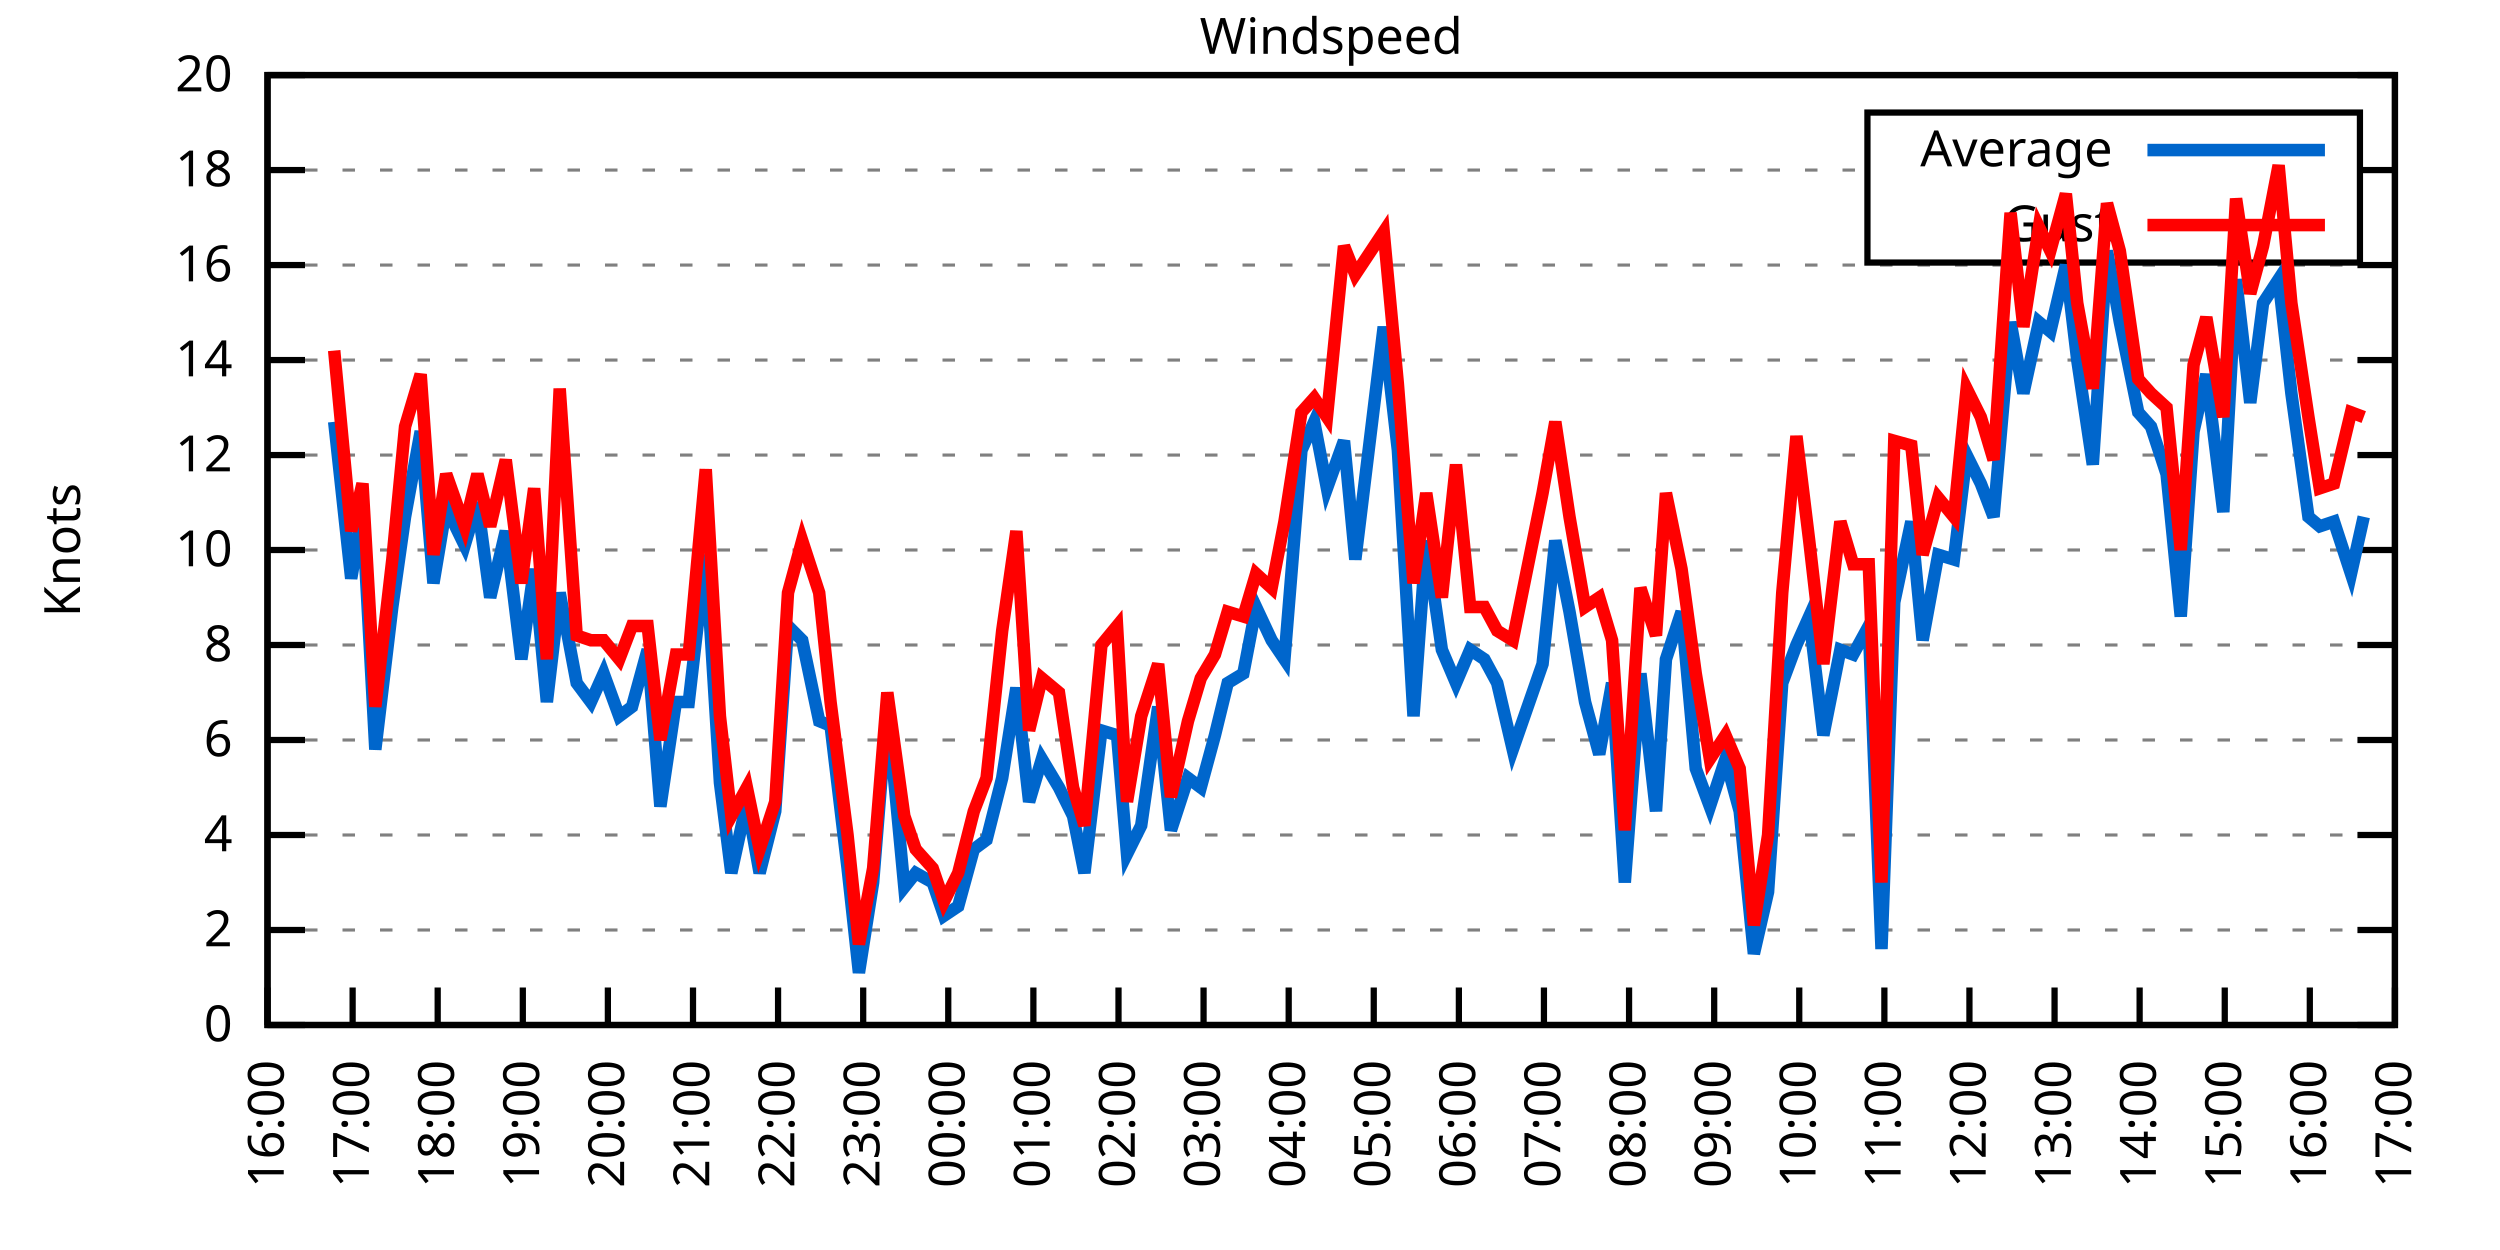
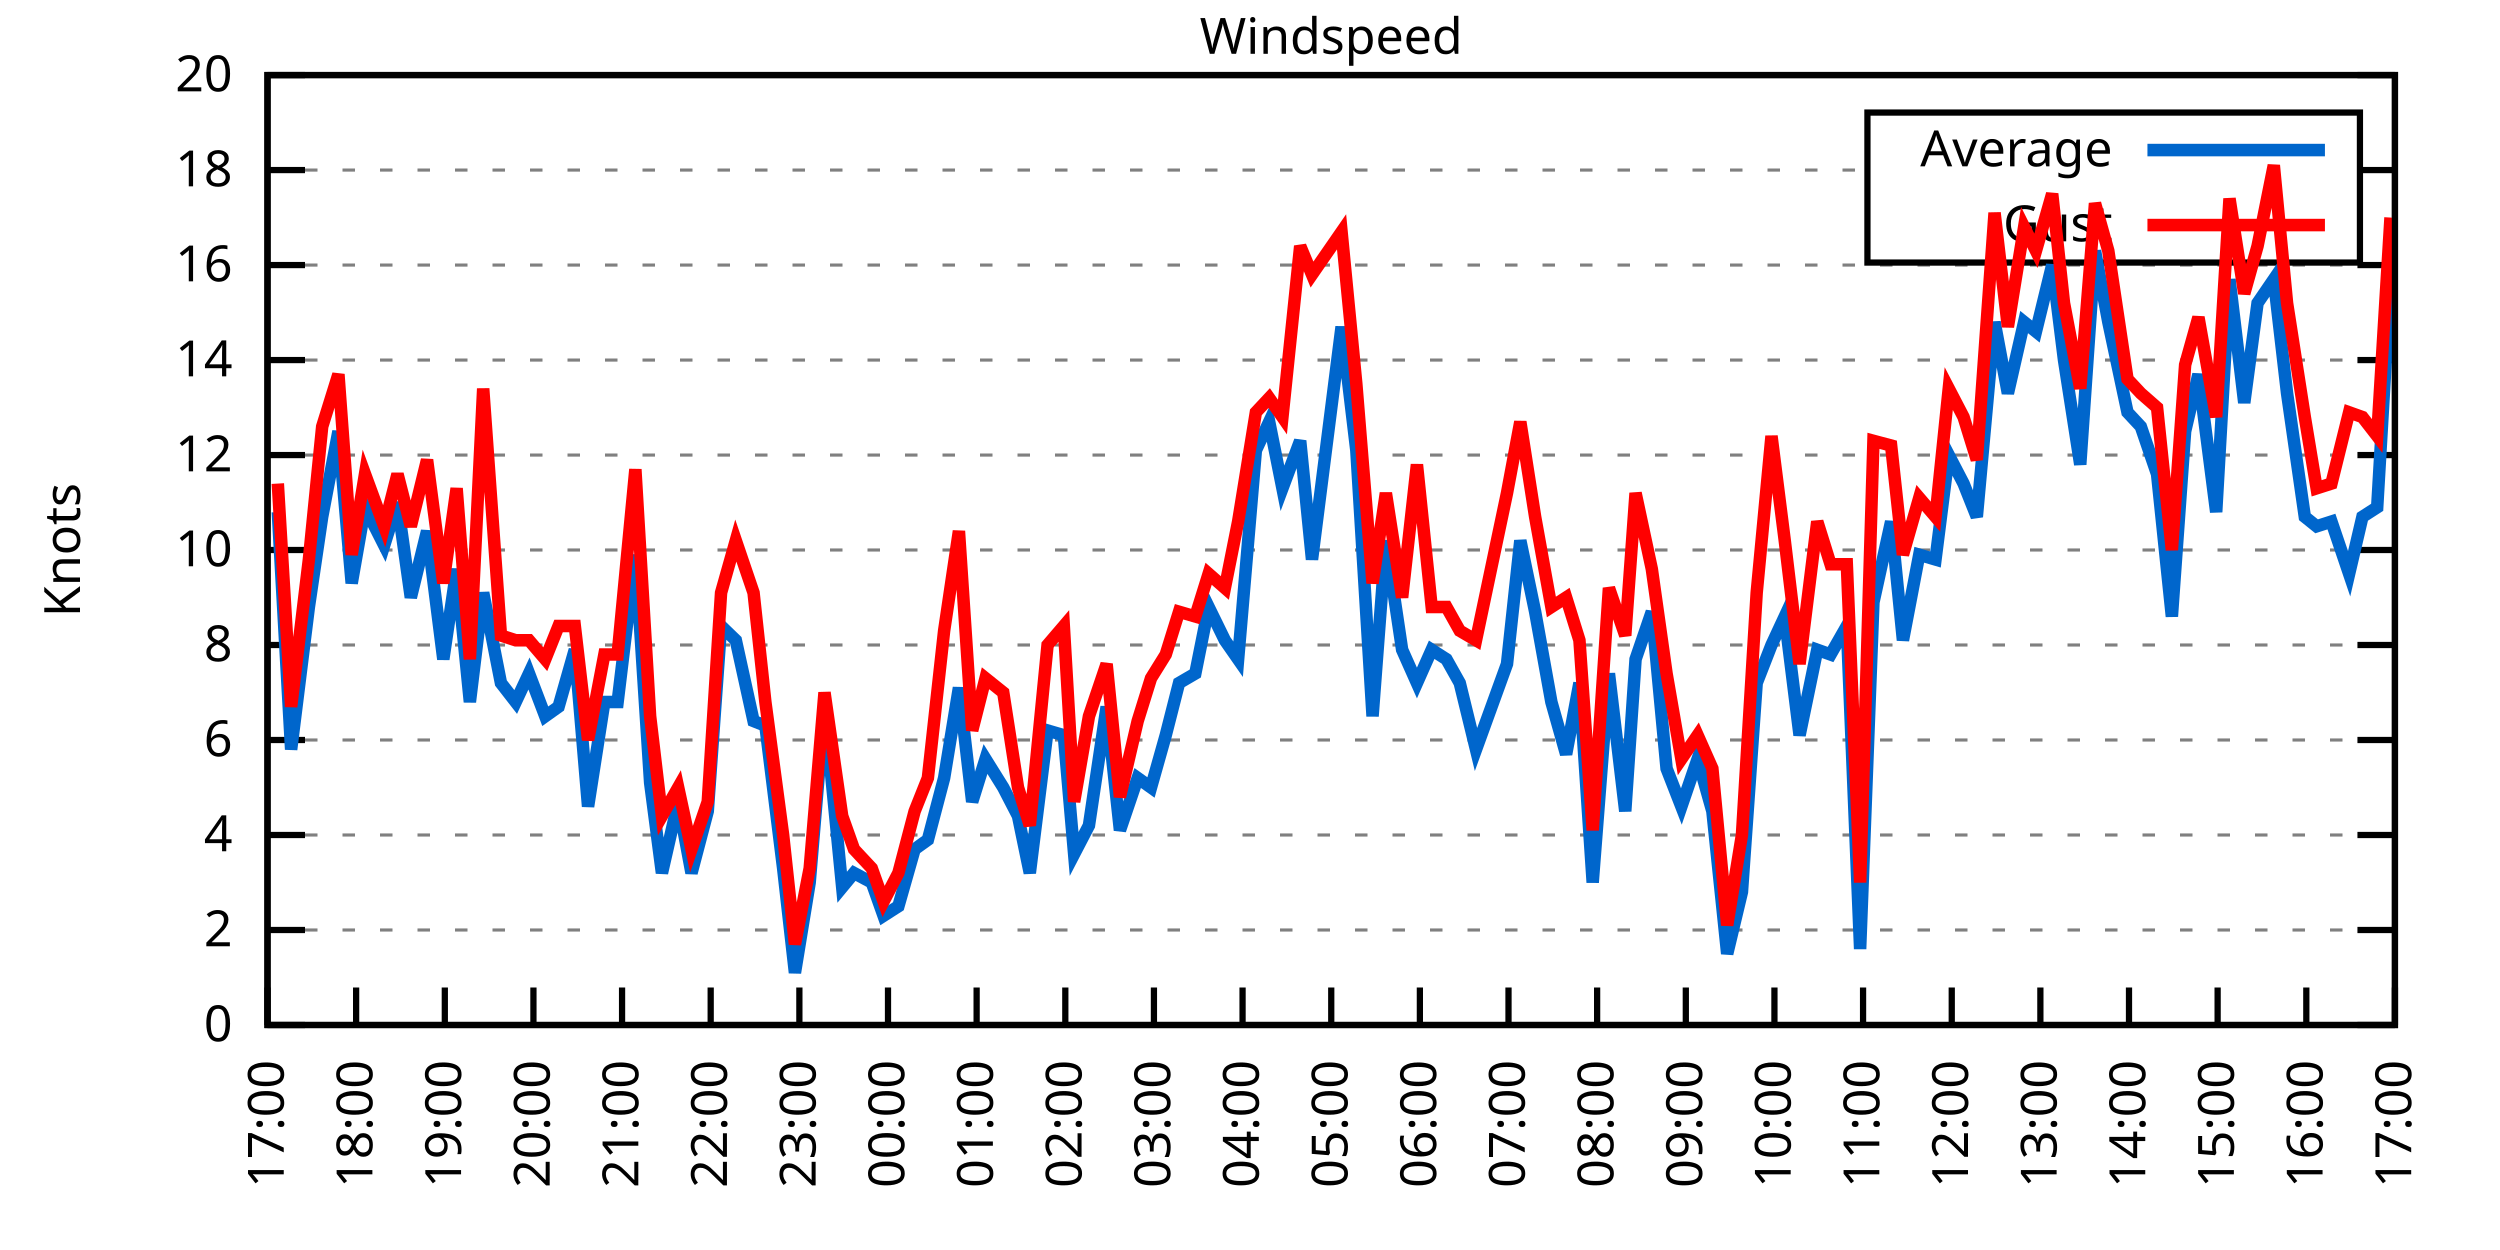
<svg xmlns="http://www.w3.org/2000/svg" xmlns:xlink="http://www.w3.org/1999/xlink" width="400" height="200" viewBox="0 0 400 200">
  <g id="gnuplot_canvas">
    <rect x="0" y="0" width="400" height="200" fill="none" />
    <defs>
      <circle id="gpDot" r="0.5" stroke-width="0.5" stroke="currentColor" />
      <path id="gpPt0" stroke-width="0.333" stroke="currentColor" d="M-1,0 h2 M0,-1 v2" />
      <path id="gpPt1" stroke-width="0.333" stroke="currentColor" d="M-1,-1 L1,1 M1,-1 L-1,1" />
      <path id="gpPt2" stroke-width="0.333" stroke="currentColor" d="M-1,0 L1,0 M0,-1 L0,1 M-1,-1 L1,1 M-1,1 L1,-1" />
      <rect id="gpPt3" stroke-width="0.333" stroke="currentColor" x="-1" y="-1" width="2" height="2" />
      <rect id="gpPt4" stroke-width="0.333" stroke="currentColor" fill="currentColor" x="-1" y="-1" width="2" height="2" />
      <circle id="gpPt5" stroke-width="0.333" stroke="currentColor" cx="0" cy="0" r="1" />
      <use xlink:href="#gpPt5" id="gpPt6" fill="currentColor" stroke="none" />
      <path id="gpPt7" stroke-width="0.333" stroke="currentColor" d="M0,-1.33 L-1.33,0.67 L1.33,0.67 z" />
      <use xlink:href="#gpPt7" id="gpPt8" fill="currentColor" stroke="none" />
      <use xlink:href="#gpPt7" id="gpPt9" stroke="currentColor" transform="rotate(180)" />
      <use xlink:href="#gpPt9" id="gpPt10" fill="currentColor" stroke="none" />
      <use xlink:href="#gpPt3" id="gpPt11" stroke="currentColor" transform="rotate(45)" />
      <use xlink:href="#gpPt11" id="gpPt12" fill="currentColor" stroke="none" />
      <path id="gpPt13" stroke-width="0.333" stroke="currentColor" d="M0,1.330 L1.265,0.411 L0.782,-1.067 L-0.782,-1.076 L-1.265,0.411 z" />
      <use xlink:href="#gpPt13" id="gpPt14" fill="currentColor" stroke="none" />
      <filter id="textbox" filterUnits="objectBoundingBox" x="0" y="0" height="1" width="1">
        <feFlood flood-color="white" flood-opacity="1" result="bgnd" />
        <feComposite in="SourceGraphic" in2="bgnd" operator="atop" />
      </filter>
      <filter id="greybox" filterUnits="objectBoundingBox" x="0" y="0" height="1" width="1">
        <feFlood flood-color="lightgrey" flood-opacity="1" result="grey" />
        <feComposite in="SourceGraphic" in2="grey" operator="atop" />
      </filter>
    </defs>
    <g fill="none" color="white" stroke="currentColor" stroke-width="1.00" stroke-linecap="butt" stroke-linejoin="miter">
</g>
    <g fill="none" color="black" stroke="currentColor" stroke-width="1.00" stroke-linecap="butt" stroke-linejoin="miter">
      <g stroke="none" shape-rendering="crispEdges">
        <polygon fill="rgb(255, 255, 255)" points="42.80,164.00 383.18,164.00 383.18,12.02 42.80,12.02 " />
      </g>
    </g>
    <g fill="none" color="black" stroke="currentColor" stroke-width="1.00" stroke-linecap="butt" stroke-linejoin="miter">
</g>
    <g fill="none" color="black" stroke="black" stroke-width="0.50" stroke-linecap="butt" stroke-linejoin="miter">
</g>
    <g fill="none" color="gray" stroke="currentColor" stroke-width="0.50" stroke-linecap="butt" stroke-linejoin="miter">
      <path stroke="gray" stroke-dasharray="2,4" class="gridline" d="M42.80,164.00 L383.19,164.00  " />
    </g>
    <g fill="none" color="gray" stroke="gray" stroke-width="1.00" stroke-linecap="butt" stroke-linejoin="miter">
</g>
    <g fill="none" color="black" stroke="currentColor" stroke-width="1.00" stroke-linecap="butt" stroke-linejoin="miter">
      <path stroke="black" d="M42.80,164.00 L48.80,164.00 M383.19,164.00 L377.19,164.00  " />
      <g transform="translate(37.20,166.60)" stroke="none" fill="black" font-family="Sans" font-size="8.00" text-anchor="end">
        <text>
          <tspan font-family="Sans"> 0</tspan>
        </text>
      </g>
    </g>
    <g fill="none" color="black" stroke="currentColor" stroke-width="1.00" stroke-linecap="butt" stroke-linejoin="miter">
</g>
    <g fill="none" color="black" stroke="black" stroke-width="0.50" stroke-linecap="butt" stroke-linejoin="miter">
</g>
    <g fill="none" color="gray" stroke="currentColor" stroke-width="0.50" stroke-linecap="butt" stroke-linejoin="miter">
      <path stroke="gray" stroke-dasharray="2,4" class="gridline" d="M42.80,148.80 L383.19,148.80  " />
    </g>
    <g fill="none" color="gray" stroke="gray" stroke-width="1.00" stroke-linecap="butt" stroke-linejoin="miter">
</g>
    <g fill="none" color="black" stroke="currentColor" stroke-width="1.00" stroke-linecap="butt" stroke-linejoin="miter">
      <path stroke="black" d="M42.80,148.80 L48.80,148.80 M383.19,148.80 L377.19,148.80  " />
      <g transform="translate(37.20,151.40)" stroke="none" fill="black" font-family="Sans" font-size="8.00" text-anchor="end">
        <text>
          <tspan font-family="Sans"> 2</tspan>
        </text>
      </g>
    </g>
    <g fill="none" color="black" stroke="currentColor" stroke-width="1.00" stroke-linecap="butt" stroke-linejoin="miter">
</g>
    <g fill="none" color="black" stroke="black" stroke-width="0.50" stroke-linecap="butt" stroke-linejoin="miter">
</g>
    <g fill="none" color="gray" stroke="currentColor" stroke-width="0.50" stroke-linecap="butt" stroke-linejoin="miter">
      <path stroke="gray" stroke-dasharray="2,4" class="gridline" d="M42.80,133.60 L383.19,133.60  " />
    </g>
    <g fill="none" color="gray" stroke="gray" stroke-width="1.00" stroke-linecap="butt" stroke-linejoin="miter">
</g>
    <g fill="none" color="black" stroke="currentColor" stroke-width="1.00" stroke-linecap="butt" stroke-linejoin="miter">
      <path stroke="black" d="M42.80,133.60 L48.80,133.60 M383.19,133.60 L377.19,133.60  " />
      <g transform="translate(37.20,136.20)" stroke="none" fill="black" font-family="Sans" font-size="8.00" text-anchor="end">
        <text>
          <tspan font-family="Sans"> 4</tspan>
        </text>
      </g>
    </g>
    <g fill="none" color="black" stroke="currentColor" stroke-width="1.00" stroke-linecap="butt" stroke-linejoin="miter">
</g>
    <g fill="none" color="black" stroke="black" stroke-width="0.50" stroke-linecap="butt" stroke-linejoin="miter">
</g>
    <g fill="none" color="gray" stroke="currentColor" stroke-width="0.50" stroke-linecap="butt" stroke-linejoin="miter">
      <path stroke="gray" stroke-dasharray="2,4" class="gridline" d="M42.80,118.40 L383.19,118.40  " />
    </g>
    <g fill="none" color="gray" stroke="gray" stroke-width="1.00" stroke-linecap="butt" stroke-linejoin="miter">
</g>
    <g fill="none" color="black" stroke="currentColor" stroke-width="1.00" stroke-linecap="butt" stroke-linejoin="miter">
      <path stroke="black" d="M42.80,118.40 L48.80,118.40 M383.19,118.40 L377.19,118.40  " />
      <g transform="translate(37.20,121.00)" stroke="none" fill="black" font-family="Sans" font-size="8.00" text-anchor="end">
        <text>
          <tspan font-family="Sans"> 6</tspan>
        </text>
      </g>
    </g>
    <g fill="none" color="black" stroke="currentColor" stroke-width="1.00" stroke-linecap="butt" stroke-linejoin="miter">
</g>
    <g fill="none" color="black" stroke="black" stroke-width="0.50" stroke-linecap="butt" stroke-linejoin="miter">
</g>
    <g fill="none" color="gray" stroke="currentColor" stroke-width="0.50" stroke-linecap="butt" stroke-linejoin="miter">
      <path stroke="gray" stroke-dasharray="2,4" class="gridline" d="M42.80,103.20 L383.19,103.20  " />
    </g>
    <g fill="none" color="gray" stroke="gray" stroke-width="1.00" stroke-linecap="butt" stroke-linejoin="miter">
</g>
    <g fill="none" color="black" stroke="currentColor" stroke-width="1.00" stroke-linecap="butt" stroke-linejoin="miter">
      <path stroke="black" d="M42.80,103.20 L48.80,103.20 M383.19,103.20 L377.19,103.20  " />
      <g transform="translate(37.20,105.80)" stroke="none" fill="black" font-family="Sans" font-size="8.00" text-anchor="end">
        <text>
          <tspan font-family="Sans"> 8</tspan>
        </text>
      </g>
    </g>
    <g fill="none" color="black" stroke="currentColor" stroke-width="1.00" stroke-linecap="butt" stroke-linejoin="miter">
</g>
    <g fill="none" color="black" stroke="black" stroke-width="0.50" stroke-linecap="butt" stroke-linejoin="miter">
</g>
    <g fill="none" color="gray" stroke="currentColor" stroke-width="0.50" stroke-linecap="butt" stroke-linejoin="miter">
      <path stroke="gray" stroke-dasharray="2,4" class="gridline" d="M42.80,88.00 L383.19,88.00  " />
    </g>
    <g fill="none" color="gray" stroke="gray" stroke-width="1.00" stroke-linecap="butt" stroke-linejoin="miter">
</g>
    <g fill="none" color="black" stroke="currentColor" stroke-width="1.00" stroke-linecap="butt" stroke-linejoin="miter">
      <path stroke="black" d="M42.80,88.00 L48.80,88.00 M383.19,88.00 L377.19,88.00  " />
      <g transform="translate(37.20,90.60)" stroke="none" fill="black" font-family="Sans" font-size="8.00" text-anchor="end">
        <text>
          <tspan font-family="Sans"> 10</tspan>
        </text>
      </g>
    </g>
    <g fill="none" color="black" stroke="currentColor" stroke-width="1.00" stroke-linecap="butt" stroke-linejoin="miter">
</g>
    <g fill="none" color="black" stroke="black" stroke-width="0.50" stroke-linecap="butt" stroke-linejoin="miter">
</g>
    <g fill="none" color="gray" stroke="currentColor" stroke-width="0.50" stroke-linecap="butt" stroke-linejoin="miter">
      <path stroke="gray" stroke-dasharray="2,4" class="gridline" d="M42.80,72.81 L383.19,72.81  " />
    </g>
    <g fill="none" color="gray" stroke="gray" stroke-width="1.00" stroke-linecap="butt" stroke-linejoin="miter">
</g>
    <g fill="none" color="black" stroke="currentColor" stroke-width="1.00" stroke-linecap="butt" stroke-linejoin="miter">
      <path stroke="black" d="M42.80,72.81 L48.80,72.81 M383.19,72.81 L377.19,72.81  " />
      <g transform="translate(37.20,75.41)" stroke="none" fill="black" font-family="Sans" font-size="8.00" text-anchor="end">
        <text>
          <tspan font-family="Sans"> 12</tspan>
        </text>
      </g>
    </g>
    <g fill="none" color="black" stroke="currentColor" stroke-width="1.00" stroke-linecap="butt" stroke-linejoin="miter">
</g>
    <g fill="none" color="black" stroke="black" stroke-width="0.50" stroke-linecap="butt" stroke-linejoin="miter">
</g>
    <g fill="none" color="gray" stroke="currentColor" stroke-width="0.50" stroke-linecap="butt" stroke-linejoin="miter">
      <path stroke="gray" stroke-dasharray="2,4" class="gridline" d="M42.80,57.61 L383.19,57.61  " />
    </g>
    <g fill="none" color="gray" stroke="gray" stroke-width="1.00" stroke-linecap="butt" stroke-linejoin="miter">
</g>
    <g fill="none" color="black" stroke="currentColor" stroke-width="1.00" stroke-linecap="butt" stroke-linejoin="miter">
      <path stroke="black" d="M42.80,57.61 L48.80,57.61 M383.19,57.61 L377.19,57.61  " />
      <g transform="translate(37.20,60.21)" stroke="none" fill="black" font-family="Sans" font-size="8.00" text-anchor="end">
        <text>
          <tspan font-family="Sans"> 14</tspan>
        </text>
      </g>
    </g>
    <g fill="none" color="black" stroke="currentColor" stroke-width="1.00" stroke-linecap="butt" stroke-linejoin="miter">
</g>
    <g fill="none" color="black" stroke="black" stroke-width="0.50" stroke-linecap="butt" stroke-linejoin="miter">
</g>
    <g fill="none" color="gray" stroke="currentColor" stroke-width="0.50" stroke-linecap="butt" stroke-linejoin="miter">
      <path stroke="gray" stroke-dasharray="2,4" class="gridline" d="M42.80,42.41 L383.19,42.41  " />
    </g>
    <g fill="none" color="gray" stroke="gray" stroke-width="1.00" stroke-linecap="butt" stroke-linejoin="miter">
</g>
    <g fill="none" color="black" stroke="currentColor" stroke-width="1.00" stroke-linecap="butt" stroke-linejoin="miter">
      <path stroke="black" d="M42.80,42.41 L48.80,42.41 M383.19,42.41 L377.19,42.41  " />
      <g transform="translate(37.20,45.01)" stroke="none" fill="black" font-family="Sans" font-size="8.00" text-anchor="end">
        <text>
          <tspan font-family="Sans"> 16</tspan>
        </text>
      </g>
    </g>
    <g fill="none" color="black" stroke="currentColor" stroke-width="1.00" stroke-linecap="butt" stroke-linejoin="miter">
</g>
    <g fill="none" color="black" stroke="black" stroke-width="0.50" stroke-linecap="butt" stroke-linejoin="miter">
</g>
    <g fill="none" color="gray" stroke="currentColor" stroke-width="0.50" stroke-linecap="butt" stroke-linejoin="miter">
      <path stroke="gray" stroke-dasharray="2,4" class="gridline" d="M42.80,27.21 L298.79,27.21 M377.59,27.21 L383.19,27.21  " />
    </g>
    <g fill="none" color="gray" stroke="gray" stroke-width="1.00" stroke-linecap="butt" stroke-linejoin="miter">
</g>
    <g fill="none" color="black" stroke="currentColor" stroke-width="1.00" stroke-linecap="butt" stroke-linejoin="miter">
      <path stroke="black" d="M42.80,27.21 L48.80,27.21 M383.19,27.21 L377.19,27.21  " />
      <g transform="translate(37.20,29.81)" stroke="none" fill="black" font-family="Sans" font-size="8.00" text-anchor="end">
        <text>
          <tspan font-family="Sans"> 18</tspan>
        </text>
      </g>
    </g>
    <g fill="none" color="black" stroke="currentColor" stroke-width="1.00" stroke-linecap="butt" stroke-linejoin="miter">
</g>
    <g fill="none" color="black" stroke="black" stroke-width="0.50" stroke-linecap="butt" stroke-linejoin="miter">
</g>
    <g fill="none" color="gray" stroke="currentColor" stroke-width="0.50" stroke-linecap="butt" stroke-linejoin="miter">
      <path stroke="gray" stroke-dasharray="2,4" class="gridline" d="M42.80,12.01 L383.19,12.01  " />
    </g>
    <g fill="none" color="gray" stroke="gray" stroke-width="1.00" stroke-linecap="butt" stroke-linejoin="miter">
</g>
    <g fill="none" color="black" stroke="currentColor" stroke-width="1.00" stroke-linecap="butt" stroke-linejoin="miter">
      <path stroke="black" d="M42.80,12.01 L48.80,12.01 M383.19,12.01 L377.19,12.01  " />
      <g transform="translate(37.20,14.61)" stroke="none" fill="black" font-family="Sans" font-size="8.00" text-anchor="end">
        <text>
          <tspan font-family="Sans"> 20</tspan>
        </text>
      </g>
    </g>
    <g fill="none" color="black" stroke="currentColor" stroke-width="1.00" stroke-linecap="butt" stroke-linejoin="miter">
      <path stroke="black" d="M42.80,164.00 L42.80,158.00  " />
      <g transform="translate(45.40,169.60) rotate(270.00)" stroke="none" fill="black" font-family="Sans" font-size="8.00" text-anchor="end">
        <text>
-           <tspan font-family="Sans">16:00</tspan>
-         </text>
-       </g>
-     </g>
-     <g fill="none" color="black" stroke="currentColor" stroke-width="1.00" stroke-linecap="butt" stroke-linejoin="miter">
-       <path stroke="black" d="M56.42,164.00 L56.42,158.00  " />
-       <g transform="translate(59.02,169.60) rotate(270.00)" stroke="none" fill="black" font-family="Sans" font-size="8.00" text-anchor="end">
-         <text>
          <tspan font-family="Sans">17:00</tspan>
        </text>
      </g>
    </g>
    <g fill="none" color="black" stroke="currentColor" stroke-width="1.00" stroke-linecap="butt" stroke-linejoin="miter">
-       <path stroke="black" d="M70.03,164.00 L70.03,158.00  " />
-       <g transform="translate(72.63,169.60) rotate(270.00)" stroke="none" fill="black" font-family="Sans" font-size="8.00" text-anchor="end">
+       <path stroke="black" d="M56.98,164.00 L56.98,158.00  " />
+       <g transform="translate(59.58,169.60) rotate(270.00)" stroke="none" fill="black" font-family="Sans" font-size="8.00" text-anchor="end">
        <text>
          <tspan font-family="Sans">18:00</tspan>
        </text>
      </g>
    </g>
    <g fill="none" color="black" stroke="currentColor" stroke-width="1.00" stroke-linecap="butt" stroke-linejoin="miter">
-       <path stroke="black" d="M83.65,164.00 L83.65,158.00  " />
-       <g transform="translate(86.25,169.60) rotate(270.00)" stroke="none" fill="black" font-family="Sans" font-size="8.00" text-anchor="end">
+       <path stroke="black" d="M71.17,164.00 L71.17,158.00  " />
+       <g transform="translate(73.77,169.60) rotate(270.00)" stroke="none" fill="black" font-family="Sans" font-size="8.00" text-anchor="end">
        <text>
          <tspan font-family="Sans">19:00</tspan>
        </text>
      </g>
    </g>
    <g fill="none" color="black" stroke="currentColor" stroke-width="1.00" stroke-linecap="butt" stroke-linejoin="miter">
-       <path stroke="black" d="M97.26,164.00 L97.26,158.00  " />
-       <g transform="translate(99.86,169.60) rotate(270.00)" stroke="none" fill="black" font-family="Sans" font-size="8.00" text-anchor="end">
+       <path stroke="black" d="M85.35,164.00 L85.35,158.00  " />
+       <g transform="translate(87.95,169.60) rotate(270.00)" stroke="none" fill="black" font-family="Sans" font-size="8.00" text-anchor="end">
        <text>
          <tspan font-family="Sans">20:00</tspan>
        </text>
      </g>
    </g>
    <g fill="none" color="black" stroke="currentColor" stroke-width="1.00" stroke-linecap="butt" stroke-linejoin="miter">
-       <path stroke="black" d="M110.88,164.00 L110.88,158.00  " />
-       <g transform="translate(113.48,169.60) rotate(270.00)" stroke="none" fill="black" font-family="Sans" font-size="8.00" text-anchor="end">
+       <path stroke="black" d="M99.53,164.00 L99.53,158.00  " />
+       <g transform="translate(102.13,169.60) rotate(270.00)" stroke="none" fill="black" font-family="Sans" font-size="8.00" text-anchor="end">
        <text>
          <tspan font-family="Sans">21:00</tspan>
        </text>
      </g>
    </g>
    <g fill="none" color="black" stroke="currentColor" stroke-width="1.00" stroke-linecap="butt" stroke-linejoin="miter">
-       <path stroke="black" d="M124.49,164.00 L124.49,158.00  " />
-       <g transform="translate(127.09,169.60) rotate(270.00)" stroke="none" fill="black" font-family="Sans" font-size="8.00" text-anchor="end">
+       <path stroke="black" d="M113.71,164.00 L113.71,158.00  " />
+       <g transform="translate(116.31,169.60) rotate(270.00)" stroke="none" fill="black" font-family="Sans" font-size="8.00" text-anchor="end">
        <text>
          <tspan font-family="Sans">22:00</tspan>
        </text>
      </g>
    </g>
    <g fill="none" color="black" stroke="currentColor" stroke-width="1.00" stroke-linecap="butt" stroke-linejoin="miter">
-       <path stroke="black" d="M138.11,164.00 L138.11,158.00  " />
-       <g transform="translate(140.71,169.60) rotate(270.00)" stroke="none" fill="black" font-family="Sans" font-size="8.00" text-anchor="end">
+       <path stroke="black" d="M127.90,164.00 L127.90,158.00  " />
+       <g transform="translate(130.50,169.60) rotate(270.00)" stroke="none" fill="black" font-family="Sans" font-size="8.00" text-anchor="end">
        <text>
          <tspan font-family="Sans">23:00</tspan>
        </text>
      </g>
    </g>
    <g fill="none" color="black" stroke="currentColor" stroke-width="1.00" stroke-linecap="butt" stroke-linejoin="miter">
-       <path stroke="black" d="M151.72,164.00 L151.72,158.00  " />
-       <g transform="translate(154.32,169.60) rotate(270.00)" stroke="none" fill="black" font-family="Sans" font-size="8.00" text-anchor="end">
+       <path stroke="black" d="M142.08,164.00 L142.08,158.00  " />
+       <g transform="translate(144.68,169.60) rotate(270.00)" stroke="none" fill="black" font-family="Sans" font-size="8.00" text-anchor="end">
        <text>
          <tspan font-family="Sans">00:00</tspan>
        </text>
      </g>
    </g>
    <g fill="none" color="black" stroke="currentColor" stroke-width="1.00" stroke-linecap="butt" stroke-linejoin="miter">
-       <path stroke="black" d="M165.34,164.00 L165.34,158.00  " />
-       <g transform="translate(167.94,169.60) rotate(270.00)" stroke="none" fill="black" font-family="Sans" font-size="8.00" text-anchor="end">
+       <path stroke="black" d="M156.26,164.00 L156.26,158.00  " />
+       <g transform="translate(158.86,169.60) rotate(270.00)" stroke="none" fill="black" font-family="Sans" font-size="8.00" text-anchor="end">
        <text>
          <tspan font-family="Sans">01:00</tspan>
        </text>
      </g>
    </g>
    <g fill="none" color="black" stroke="currentColor" stroke-width="1.00" stroke-linecap="butt" stroke-linejoin="miter">
-       <path stroke="black" d="M178.96,164.00 L178.96,158.00  " />
-       <g transform="translate(181.56,169.60) rotate(270.00)" stroke="none" fill="black" font-family="Sans" font-size="8.00" text-anchor="end">
+       <path stroke="black" d="M170.45,164.00 L170.45,158.00  " />
+       <g transform="translate(173.05,169.60) rotate(270.00)" stroke="none" fill="black" font-family="Sans" font-size="8.00" text-anchor="end">
        <text>
          <tspan font-family="Sans">02:00</tspan>
        </text>
      </g>
    </g>
    <g fill="none" color="black" stroke="currentColor" stroke-width="1.00" stroke-linecap="butt" stroke-linejoin="miter">
-       <path stroke="black" d="M192.57,164.00 L192.57,158.00  " />
-       <g transform="translate(195.17,169.60) rotate(270.00)" stroke="none" fill="black" font-family="Sans" font-size="8.00" text-anchor="end">
+       <path stroke="black" d="M184.63,164.00 L184.63,158.00  " />
+       <g transform="translate(187.23,169.60) rotate(270.00)" stroke="none" fill="black" font-family="Sans" font-size="8.00" text-anchor="end">
        <text>
          <tspan font-family="Sans">03:00</tspan>
        </text>
      </g>
    </g>
    <g fill="none" color="black" stroke="currentColor" stroke-width="1.00" stroke-linecap="butt" stroke-linejoin="miter">
-       <path stroke="black" d="M206.19,164.00 L206.19,158.00  " />
-       <g transform="translate(208.79,169.60) rotate(270.00)" stroke="none" fill="black" font-family="Sans" font-size="8.00" text-anchor="end">
+       <path stroke="black" d="M198.81,164.00 L198.81,158.00  " />
+       <g transform="translate(201.41,169.60) rotate(270.00)" stroke="none" fill="black" font-family="Sans" font-size="8.00" text-anchor="end">
        <text>
          <tspan font-family="Sans">04:00</tspan>
        </text>
      </g>
    </g>
    <g fill="none" color="black" stroke="currentColor" stroke-width="1.00" stroke-linecap="butt" stroke-linejoin="miter">
-       <path stroke="black" d="M219.80,164.00 L219.80,158.00  " />
-       <g transform="translate(222.40,169.60) rotate(270.00)" stroke="none" fill="black" font-family="Sans" font-size="8.00" text-anchor="end">
+       <path stroke="black" d="M213.00,164.00 L213.00,158.00  " />
+       <g transform="translate(215.60,169.60) rotate(270.00)" stroke="none" fill="black" font-family="Sans" font-size="8.00" text-anchor="end">
        <text>
          <tspan font-family="Sans">05:00</tspan>
        </text>
      </g>
    </g>
    <g fill="none" color="black" stroke="currentColor" stroke-width="1.00" stroke-linecap="butt" stroke-linejoin="miter">
-       <path stroke="black" d="M233.42,164.00 L233.42,158.00  " />
-       <g transform="translate(236.02,169.60) rotate(270.00)" stroke="none" fill="black" font-family="Sans" font-size="8.00" text-anchor="end">
+       <path stroke="black" d="M227.18,164.00 L227.18,158.00  " />
+       <g transform="translate(229.78,169.60) rotate(270.00)" stroke="none" fill="black" font-family="Sans" font-size="8.00" text-anchor="end">
        <text>
          <tspan font-family="Sans">06:00</tspan>
        </text>
      </g>
    </g>
    <g fill="none" color="black" stroke="currentColor" stroke-width="1.00" stroke-linecap="butt" stroke-linejoin="miter">
-       <path stroke="black" d="M247.03,164.00 L247.03,158.00  " />
-       <g transform="translate(249.63,169.60) rotate(270.00)" stroke="none" fill="black" font-family="Sans" font-size="8.00" text-anchor="end">
+       <path stroke="black" d="M241.36,164.00 L241.36,158.00  " />
+       <g transform="translate(243.96,169.60) rotate(270.00)" stroke="none" fill="black" font-family="Sans" font-size="8.00" text-anchor="end">
        <text>
          <tspan font-family="Sans">07:00</tspan>
        </text>
      </g>
    </g>
    <g fill="none" color="black" stroke="currentColor" stroke-width="1.00" stroke-linecap="butt" stroke-linejoin="miter">
-       <path stroke="black" d="M260.65,164.00 L260.65,158.00  " />
-       <g transform="translate(263.25,169.60) rotate(270.00)" stroke="none" fill="black" font-family="Sans" font-size="8.00" text-anchor="end">
+       <path stroke="black" d="M255.54,164.00 L255.54,158.00  " />
+       <g transform="translate(258.14,169.60) rotate(270.00)" stroke="none" fill="black" font-family="Sans" font-size="8.00" text-anchor="end">
        <text>
          <tspan font-family="Sans">08:00</tspan>
        </text>
      </g>
    </g>
    <g fill="none" color="black" stroke="currentColor" stroke-width="1.00" stroke-linecap="butt" stroke-linejoin="miter">
-       <path stroke="black" d="M274.27,164.00 L274.27,158.00  " />
-       <g transform="translate(276.87,169.60) rotate(270.00)" stroke="none" fill="black" font-family="Sans" font-size="8.00" text-anchor="end">
+       <path stroke="black" d="M269.73,164.00 L269.73,158.00  " />
+       <g transform="translate(272.33,169.60) rotate(270.00)" stroke="none" fill="black" font-family="Sans" font-size="8.00" text-anchor="end">
        <text>
          <tspan font-family="Sans">09:00</tspan>
        </text>
      </g>
    </g>
    <g fill="none" color="black" stroke="currentColor" stroke-width="1.00" stroke-linecap="butt" stroke-linejoin="miter">
-       <path stroke="black" d="M287.88,164.00 L287.88,158.00  " />
-       <g transform="translate(290.48,169.60) rotate(270.00)" stroke="none" fill="black" font-family="Sans" font-size="8.00" text-anchor="end">
+       <path stroke="black" d="M283.91,164.00 L283.91,158.00  " />
+       <g transform="translate(286.51,169.60) rotate(270.00)" stroke="none" fill="black" font-family="Sans" font-size="8.00" text-anchor="end">
        <text>
          <tspan font-family="Sans">10:00</tspan>
        </text>
      </g>
    </g>
    <g fill="none" color="black" stroke="currentColor" stroke-width="1.00" stroke-linecap="butt" stroke-linejoin="miter">
-       <path stroke="black" d="M301.50,164.00 L301.50,158.00  " />
-       <g transform="translate(304.10,169.60) rotate(270.00)" stroke="none" fill="black" font-family="Sans" font-size="8.00" text-anchor="end">
+       <path stroke="black" d="M298.09,164.00 L298.09,158.00  " />
+       <g transform="translate(300.69,169.60) rotate(270.00)" stroke="none" fill="black" font-family="Sans" font-size="8.00" text-anchor="end">
        <text>
          <tspan font-family="Sans">11:00</tspan>
        </text>
      </g>
    </g>
    <g fill="none" color="black" stroke="currentColor" stroke-width="1.00" stroke-linecap="butt" stroke-linejoin="miter">
-       <path stroke="black" d="M315.11,164.00 L315.11,158.00  " />
-       <g transform="translate(317.71,169.60) rotate(270.00)" stroke="none" fill="black" font-family="Sans" font-size="8.00" text-anchor="end">
+       <path stroke="black" d="M312.28,164.00 L312.28,158.00  " />
+       <g transform="translate(314.88,169.60) rotate(270.00)" stroke="none" fill="black" font-family="Sans" font-size="8.00" text-anchor="end">
        <text>
          <tspan font-family="Sans">12:00</tspan>
        </text>
      </g>
    </g>
    <g fill="none" color="black" stroke="currentColor" stroke-width="1.00" stroke-linecap="butt" stroke-linejoin="miter">
-       <path stroke="black" d="M328.73,164.00 L328.73,158.00  " />
-       <g transform="translate(331.33,169.60) rotate(270.00)" stroke="none" fill="black" font-family="Sans" font-size="8.00" text-anchor="end">
+       <path stroke="black" d="M326.46,164.00 L326.46,158.00  " />
+       <g transform="translate(329.06,169.60) rotate(270.00)" stroke="none" fill="black" font-family="Sans" font-size="8.00" text-anchor="end">
        <text>
          <tspan font-family="Sans">13:00</tspan>
        </text>
      </g>
    </g>
    <g fill="none" color="black" stroke="currentColor" stroke-width="1.00" stroke-linecap="butt" stroke-linejoin="miter">
-       <path stroke="black" d="M342.34,164.00 L342.34,158.00  " />
-       <g transform="translate(344.94,169.60) rotate(270.00)" stroke="none" fill="black" font-family="Sans" font-size="8.00" text-anchor="end">
+       <path stroke="black" d="M340.64,164.00 L340.64,158.00  " />
+       <g transform="translate(343.24,169.60) rotate(270.00)" stroke="none" fill="black" font-family="Sans" font-size="8.00" text-anchor="end">
        <text>
          <tspan font-family="Sans">14:00</tspan>
        </text>
      </g>
    </g>
    <g fill="none" color="black" stroke="currentColor" stroke-width="1.00" stroke-linecap="butt" stroke-linejoin="miter">
-       <path stroke="black" d="M355.96,164.00 L355.96,158.00  " />
-       <g transform="translate(358.56,169.60) rotate(270.00)" stroke="none" fill="black" font-family="Sans" font-size="8.00" text-anchor="end">
+       <path stroke="black" d="M354.82,164.00 L354.82,158.00  " />
+       <g transform="translate(357.42,169.60) rotate(270.00)" stroke="none" fill="black" font-family="Sans" font-size="8.00" text-anchor="end">
        <text>
          <tspan font-family="Sans">15:00</tspan>
        </text>
      </g>
    </g>
    <g fill="none" color="black" stroke="currentColor" stroke-width="1.00" stroke-linecap="butt" stroke-linejoin="miter">
-       <path stroke="black" d="M369.57,164.00 L369.57,158.00  " />
-       <g transform="translate(372.17,169.60) rotate(270.00)" stroke="none" fill="black" font-family="Sans" font-size="8.00" text-anchor="end">
+       <path stroke="black" d="M369.01,164.00 L369.01,158.00  " />
+       <g transform="translate(371.61,169.60) rotate(270.00)" stroke="none" fill="black" font-family="Sans" font-size="8.00" text-anchor="end">
        <text>
          <tspan font-family="Sans">16:00</tspan>
        </text>
      </g>
    </g>
    <g fill="none" color="black" stroke="currentColor" stroke-width="1.00" stroke-linecap="butt" stroke-linejoin="miter">
      <path stroke="black" d="M383.19,164.00 L383.19,158.00  " />
      <g transform="translate(385.79,169.60) rotate(270.00)" stroke="none" fill="black" font-family="Sans" font-size="8.00" text-anchor="end">
        <text>
          <tspan font-family="Sans">17:00</tspan>
        </text>
      </g>
    </g>
    <g fill="none" color="black" stroke="currentColor" stroke-width="1.00" stroke-linecap="butt" stroke-linejoin="miter">
</g>
    <g fill="none" color="black" stroke="currentColor" stroke-width="1.00" stroke-linecap="butt" stroke-linejoin="miter">
      <path stroke="black" d="M42.80,12.01 L42.80,164.00 L383.19,164.00 L383.19,12.01 L42.80,12.01 Z  " />
    </g>
    <g fill="none" color="black" stroke="currentColor" stroke-width="1.00" stroke-linecap="butt" stroke-linejoin="miter">
</g>
    <g fill="none" color="black" stroke="currentColor" stroke-width="1.00" stroke-linecap="butt" stroke-linejoin="miter">
      <path stroke="black" d="M298.79,42.01 L298.79,18.01 L377.59,18.01 L377.59,42.01 L298.79,42.01 Z  " />
    </g>
    <g id="Windspeed_plot_1">
      <g fill="none" color="white" stroke="black" stroke-width="2.00" stroke-linecap="butt" stroke-linejoin="miter">
</g>
      <g fill="none" color="black" stroke="currentColor" stroke-width="2.00" stroke-linecap="butt" stroke-linejoin="miter">
        <g transform="translate(337.99,26.61)" stroke="none" fill="black" font-family="Sans" font-size="8.00" text-anchor="end">
          <text>
            <tspan font-family="Sans">Average</tspan>
          </text>
        </g>
      </g>
      <g fill="none" color="black" stroke="currentColor" stroke-width="2.00" stroke-linecap="butt" stroke-linejoin="miter">
-         <path stroke="rgb(  0, 102, 204)" d="M343.59,24.01 L371.99,24.01 M53.47,67.49 L56.19,92.56 L58.00,81.93 L60.05,119.92 L62.77,97.12 L64.81,82.69   L67.31,69.01 L69.35,93.32 L71.39,81.17 L74.34,87.25 L76.39,80.41 L78.43,95.60 L80.92,84.97 L83.42,105.48   L85.46,91.04 L87.50,112.32 L89.55,94.84 L92.27,109.28 L94.54,112.32 L96.58,107.76 L99.08,114.60 L101.12,113.08   L103.62,103.96 L105.66,129.04 L108.15,112.32 L110.20,112.32 L112.92,88.76 L115.19,125.24 L117.01,139.68 L119.50,128.28   L121.54,139.68 L124.04,129.80 L126.08,100.16 L128.35,102.44 L131.07,115.36 L132.89,116.12 L135.61,138.92 L137.43,155.64   L139.70,141.20 L141.97,113.08 L144.69,141.96 L146.51,139.68 L149.23,141.20 L151.04,146.52 L153.31,145.00 L155.81,135.88   L157.85,134.36 L160.35,124.48 L162.62,110.04 L164.66,128.28 L166.70,121.44 L169.43,126.00 L171.69,130.56 L173.51,139.68   L176.23,116.88 L178.73,117.64 L180.32,136.64 L182.59,132.08 L185.31,113.08 L187.35,132.84 L190.08,124.48 L192.12,126.00   L194.39,117.64 L196.43,109.28 L198.93,107.76 L200.97,97.12 L203.46,102.44 L205.51,105.48 L208.23,72.05 L210.27,67.49   L212.31,78.13 L215.04,70.53 L216.85,89.52 L221.39,52.29 L223.66,72.05 L226.16,114.60 L228.20,86.49 L230.70,103.96   L232.96,109.28 L235.23,103.96 L237.50,105.48 L239.55,109.28 L242.04,119.92 L246.81,106.24 L248.85,86.49 L251.12,97.88   L253.61,112.32 L255.88,120.68 L257.93,109.28 L259.97,141.20 L262.47,107.76 L264.96,129.80 L266.55,105.48 L269.05,97.88   L271.32,122.96 L273.58,129.04 L276.08,121.44 L278.35,129.80 L280.62,152.60 L282.89,142.72 L285.16,109.28 L287.43,103.20   L289.47,98.64 L291.74,117.64 L294.46,103.96 L296.50,104.72 L299.00,100.16 L301.04,151.84 L303.08,96.36 L305.81,83.45   L307.62,102.44 L310.12,88.76 L312.62,89.52 L314.66,72.81 L316.93,77.37 L318.97,82.69 L321.69,51.53 L323.74,62.93   L326.23,51.53 L328.05,53.05 L330.54,42.41 L332.36,57.61 L334.85,74.33 L337.12,40.13 L339.17,51.53 L342.12,65.97   L344.16,68.25 L346.65,75.85 L348.92,98.64 L350.97,69.01 L353.01,59.89 L355.73,81.93 L357.77,44.69 L360.04,64.45   L362.09,48.49 L364.58,44.69 L366.62,62.93 L369.35,82.69 L371.16,84.21 L373.43,83.45 L376.16,91.80 L378.20,82.69    " />
+         <path stroke="rgb(  0, 102, 204)" d="M343.59,24.01 L371.99,24.01 M44.45,81.93 L46.58,119.92 L49.42,97.12 L51.55,82.69 L54.15,69.01 L56.27,93.32   L58.40,81.17 L61.47,87.25 L63.60,80.41 L65.73,95.60 L68.33,84.97 L70.93,105.48 L73.06,91.04 L75.18,112.32   L77.31,94.84 L80.15,109.28 L82.51,112.32 L84.64,107.76 L87.24,114.60 L89.37,113.08 L91.97,103.96 L94.09,129.04   L96.70,112.32 L98.82,112.32 L101.66,88.76 L104.02,125.24 L105.91,139.68 L108.51,128.28 L110.64,139.68 L113.24,129.80   L115.37,100.16 L117.73,102.44 L120.57,115.36 L122.46,116.12 L125.30,138.92 L127.19,155.64 L129.55,141.20 L131.92,113.08   L134.75,141.96 L136.64,139.68 L139.48,141.20 L141.37,146.52 L143.74,145.00 L146.34,135.88 L148.46,134.36 L151.06,124.48   L153.43,110.04 L155.55,128.28 L157.68,121.44 L160.52,126.00 L162.88,130.56 L164.77,139.68 L167.61,116.88 L170.21,117.64   L171.86,136.64 L174.23,132.08 L177.06,113.08 L179.19,132.84 L182.03,124.48 L184.16,126.00 L186.52,117.64 L188.65,109.28   L191.25,107.76 L193.38,97.12 L195.98,102.44 L198.10,105.48 L200.94,72.05 L203.07,67.49 L205.19,78.13 L208.03,70.53   L209.92,89.52 L214.65,52.29 L217.01,72.05 L219.61,114.60 L221.74,86.49 L224.34,103.96 L226.71,109.28 L229.07,103.96   L231.43,105.48 L233.56,109.28 L236.16,119.92 L241.12,106.24 L243.25,86.49 L245.62,97.88 L248.22,112.32 L250.58,120.68   L252.71,109.28 L254.83,141.20 L257.43,107.76 L260.04,129.80 L261.69,105.48 L264.29,97.88 L266.65,122.96 L269.02,129.04   L271.62,121.44 L273.98,129.80 L276.35,152.60 L278.71,142.72 L281.07,109.28 L283.44,103.20 L285.56,98.64 L287.93,117.64   L290.76,103.96 L292.89,104.72 L295.49,100.16 L297.62,151.84 L299.75,96.36 L302.58,83.45 L304.47,102.44 L307.08,88.76   L309.68,89.52 L311.80,72.81 L314.17,77.37 L316.29,82.69 L319.13,51.53 L321.26,62.93 L323.86,51.53 L325.75,53.05   L328.35,42.41 L330.24,57.61 L332.84,74.33 L335.20,40.13 L337.33,51.53 L340.40,65.97 L342.53,68.25 L345.13,75.85   L347.50,98.64 L349.62,69.01 L351.75,59.89 L354.59,81.93 L356.72,44.69 L359.08,64.45 L361.21,48.49 L363.81,44.69   L365.93,62.93 L368.77,82.69 L370.66,84.21 L373.03,83.45 L375.86,91.80 L377.99,82.69 L380.35,81.17 L382.48,44.69    " />
      </g>
    </g>
    <g id="Windspeed_plot_2">
      <g fill="none" color="black" stroke="currentColor" stroke-width="2.00" stroke-linecap="butt" stroke-linejoin="miter">
        <g transform="translate(337.99,38.61)" stroke="none" fill="black" font-family="Sans" font-size="8.00" text-anchor="end">
          <text>
            <tspan font-family="Sans">Gust</tspan>
          </text>
        </g>
      </g>
      <g fill="none" color="black" stroke="currentColor" stroke-width="2.00" stroke-linecap="butt" stroke-linejoin="miter">
-         <path stroke="rgb(255,   0,   0)" d="M343.59,36.01 L371.99,36.01 M53.47,56.09 L56.19,84.97 L58.00,77.37 L60.05,113.08 L62.77,89.52 L64.81,68.25   L67.31,59.89 L69.35,88.76 L71.39,75.85 L74.34,84.21 L76.39,75.85 L78.43,84.21 L80.92,73.57 L83.42,93.32   L85.46,78.13 L87.50,105.48 L89.55,62.17 L92.27,101.68 L94.54,102.44 L96.58,102.44 L99.08,105.48 L101.12,100.16   L103.62,100.16 L105.66,118.40 L108.15,104.72 L110.20,104.72 L112.92,75.09 L115.19,114.60 L117.01,130.56 L119.50,126.00   L121.54,135.88 L124.04,128.28 L126.08,94.84 L128.35,86.49 L131.07,94.84 L132.89,112.32 L135.61,133.60 L137.43,151.08   L139.70,138.92 L141.97,110.80 L144.69,130.56 L146.51,135.88 L149.23,138.92 L151.04,144.24 L153.31,139.68 L155.81,129.80   L157.85,124.48 L160.35,100.92 L162.62,84.97 L164.66,116.88 L166.70,108.52 L169.43,110.80 L171.69,126.00 L173.51,132.08   L176.23,103.20 L178.73,100.16 L180.32,128.28 L182.59,114.60 L185.31,106.24 L187.35,127.52 L190.08,115.36 L192.12,108.52   L194.39,104.72 L196.43,97.88 L198.93,98.64 L200.97,91.80 L203.46,94.08 L205.51,83.45 L208.23,65.97 L210.27,63.69   L212.31,66.73 L215.04,39.37 L216.85,43.93 L221.39,37.09 L223.66,61.41 L226.16,93.32 L228.20,78.89 L230.70,95.60   L232.96,74.33 L235.23,97.12 L237.50,97.12 L239.55,100.92 L242.04,102.44 L246.81,78.89 L248.85,67.49 L251.12,82.69   L253.61,97.12 L255.88,95.60 L257.93,102.44 L259.97,132.84 L262.47,94.08 L264.96,101.68 L266.55,78.89 L269.05,91.04   L271.32,107.76 L273.58,121.44 L276.08,117.64 L278.35,122.96 L280.62,148.04 L282.89,133.60 L285.16,94.84 L287.43,69.77   L289.47,86.49 L291.74,106.24 L294.46,83.45 L296.50,90.28 L299.00,90.28 L301.04,141.20 L303.08,70.53 L305.81,71.29   L307.62,88.76 L310.12,79.65 L312.62,82.69 L314.66,62.17 L316.93,66.73 L318.97,73.57 L321.69,34.05 L323.74,52.29   L326.23,36.33 L328.05,40.13 L330.54,31.01 L332.36,48.49 L334.85,62.17 L337.12,32.53 L339.17,40.13 L342.12,60.65   L344.16,62.93 L346.65,65.21 L348.92,88.00 L350.97,58.37 L353.01,50.77 L355.73,66.73 L357.77,31.77 L360.04,46.97   L362.09,39.37 L364.58,26.45 L366.62,48.49 L369.35,66.73 L371.16,78.13 L373.43,77.37 L376.16,65.97 L378.20,66.73    " />
+         <path stroke="rgb(255,   0,   0)" d="M343.59,36.01 L371.99,36.01 M44.45,77.37 L46.58,113.08 L49.42,89.52 L51.55,68.25 L54.15,59.89 L56.27,88.76   L58.40,75.85 L61.47,84.21 L63.60,75.85 L65.73,84.21 L68.33,73.57 L70.93,93.32 L73.06,78.13 L75.18,105.48   L77.31,62.17 L80.15,101.68 L82.51,102.44 L84.64,102.44 L87.24,105.48 L89.37,100.16 L91.97,100.16 L94.09,118.40   L96.70,104.72 L98.82,104.72 L101.66,75.09 L104.02,114.60 L105.91,130.56 L108.51,126.00 L110.64,135.88 L113.24,128.28   L115.37,94.84 L117.73,86.49 L120.57,94.84 L122.46,112.32 L125.30,133.60 L127.19,151.08 L129.55,138.92 L131.92,110.80   L134.75,130.56 L136.64,135.88 L139.48,138.92 L141.37,144.24 L143.74,139.68 L146.34,129.80 L148.46,124.48 L151.06,100.92   L153.43,84.97 L155.55,116.88 L157.68,108.52 L160.52,110.80 L162.88,126.00 L164.77,132.08 L167.61,103.20 L170.21,100.16   L171.86,128.28 L174.23,114.60 L177.06,106.24 L179.19,127.52 L182.03,115.36 L184.16,108.52 L186.52,104.72 L188.65,97.88   L191.25,98.64 L193.38,91.80 L195.98,94.08 L198.10,83.45 L200.94,65.97 L203.07,63.69 L205.19,66.73 L208.03,39.37   L209.92,43.93 L214.65,37.09 L217.01,61.41 L219.61,93.32 L221.74,78.89 L224.34,95.60 L226.71,74.33 L229.07,97.12   L231.43,97.12 L233.56,100.92 L236.16,102.44 L241.12,78.89 L243.25,67.49 L245.62,82.69 L248.22,97.12 L250.58,95.60   L252.71,102.44 L254.83,132.84 L257.43,94.08 L260.04,101.68 L261.69,78.89 L264.29,91.04 L266.65,107.76 L269.02,121.44   L271.62,117.64 L273.98,122.96 L276.35,148.04 L278.71,133.60 L281.07,94.84 L283.44,69.77 L285.56,86.49 L287.93,106.24   L290.76,83.45 L292.89,90.28 L295.49,90.28 L297.62,141.20 L299.75,70.53 L302.58,71.29 L304.47,88.76 L307.08,79.65   L309.68,82.69 L311.80,62.17 L314.17,66.73 L316.29,73.57 L319.13,34.05 L321.26,52.29 L323.86,36.33 L325.75,40.13   L328.35,31.01 L330.24,48.49 L332.84,62.17 L335.20,32.53 L337.33,40.13 L340.40,60.65 L342.53,62.93 L345.13,65.21   L347.50,88.00 L349.62,58.37 L351.75,50.77 L354.59,66.73 L356.72,31.77 L359.08,46.97 L361.21,39.37 L363.81,26.45   L365.93,48.49 L368.77,66.73 L370.66,78.13 L373.03,77.37 L375.86,65.97 L377.99,66.73 L380.35,69.77 L382.48,34.81    " />
      </g>
    </g>
    <g fill="none" color="black" stroke="currentColor" stroke-width="2.00" stroke-linecap="butt" stroke-linejoin="miter">
</g>
    <g fill="none" color="black" stroke="black" stroke-width="1.00" stroke-linecap="butt" stroke-linejoin="miter">
</g>
    <g fill="none" color="black" stroke="currentColor" stroke-width="1.00" stroke-linecap="butt" stroke-linejoin="miter">
      <path stroke="black" d="M42.80,12.01 L42.80,164.00 L383.19,164.00 L383.19,12.01 L42.80,12.01 Z  " />
      <g transform="translate(12.80,88.01) rotate(270.00)" stroke="none" fill="black" font-family="Sans" font-size="8.00" text-anchor="middle">
        <text>
          <tspan font-family="Sans">Knots</tspan>
        </text>
      </g>
    </g>
    <g fill="none" color="black" stroke="currentColor" stroke-width="1.00" stroke-linecap="butt" stroke-linejoin="miter">
</g>
    <g fill="none" color="black" stroke="currentColor" stroke-width="1.00" stroke-linecap="butt" stroke-linejoin="miter">
      <g transform="translate(212.99,8.61)" stroke="none" fill="black" font-family="Sans" font-size="8.00" text-anchor="middle">
        <text>
          <tspan font-family="Sans">Windspeed</tspan>
        </text>
      </g>
    </g>
    <g fill="none" color="black" stroke="currentColor" stroke-width="1.00" stroke-linecap="butt" stroke-linejoin="miter">
</g>
  </g>
</svg>
